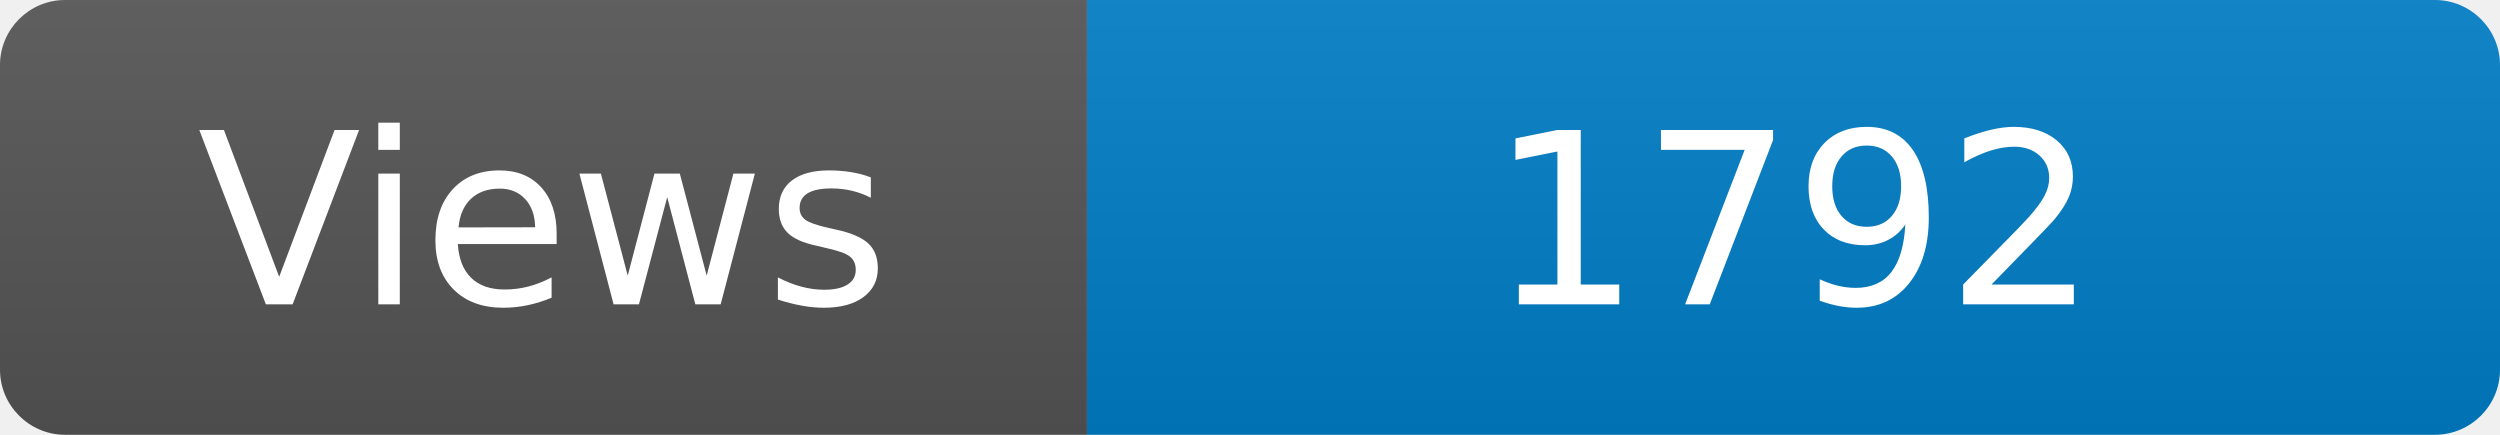
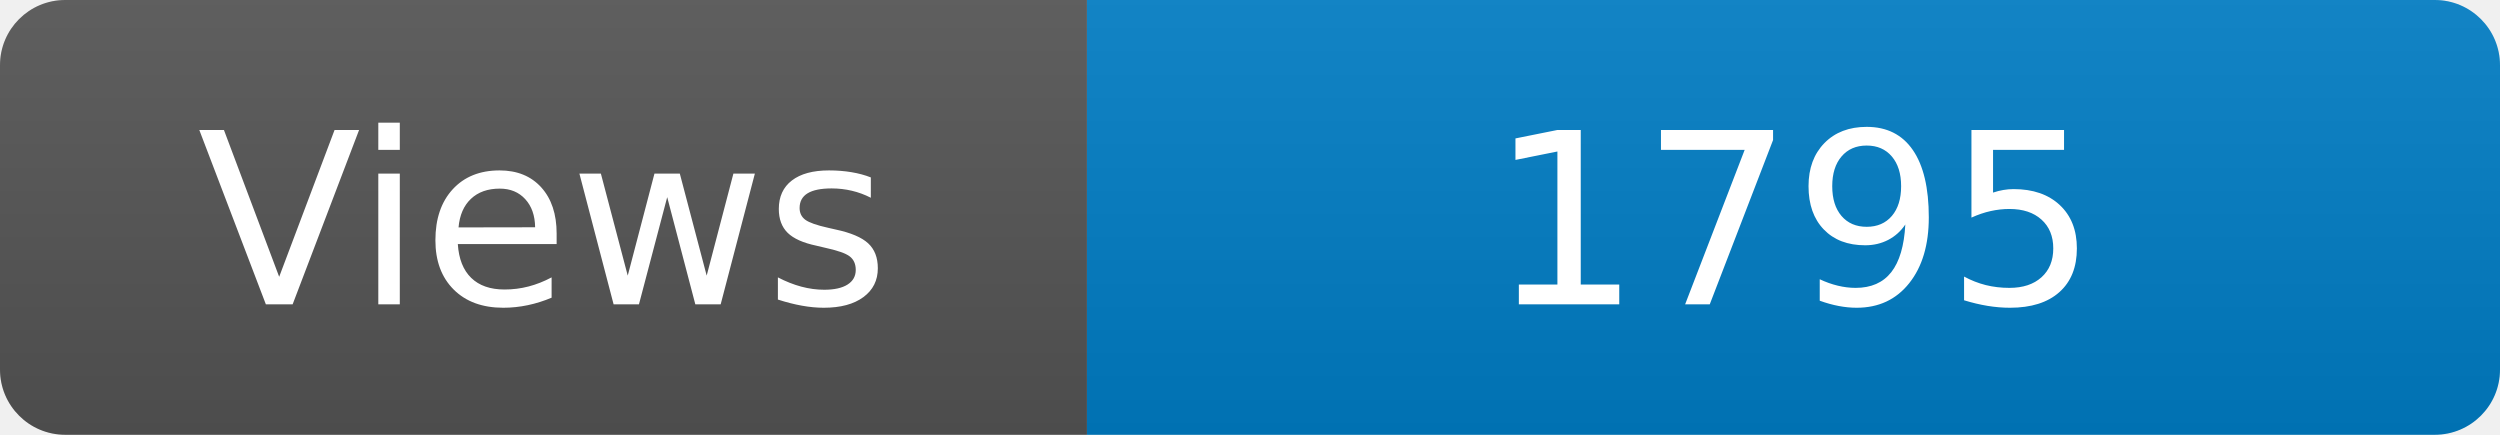
<svg xmlns="http://www.w3.org/2000/svg" width="115" height="20" role="img" aria-label="Maintained?: yes">
  <linearGradient id="s" x2="0" y2="100%">
    <stop offset="0" stop-color="#bbb" stop-opacity=".1" />
    <stop offset="1" stop-opacity=".1" />
  </linearGradient>
  <clipPath id="r">
    <rect width="115" height="20" rx="3" fill="#fff" />
  </clipPath>
  <g clip-path="url(#r)">
    <rect width="50" height="20" fill="#555" />
    <rect x="50" width="160" height="20" fill="#007ec6" />
    <rect width="115" height="20" fill="url(#s)" />
  </g>
  <g fill="#fff" text-anchor="middle" font-family="Verdana,Geneva,DejaVu Sans,sans-serif" font-size="110">
    <text x="250" y="140" transform="scale(.1)" fill="#fff">Views</text>
-     <text x="825" y="140" transform="scale(.1)" fill="#fff">1792</text>
+     <text x="825" y="140" transform="scale(.1)" fill="#fff">1795</text>
  </g>
</svg>
